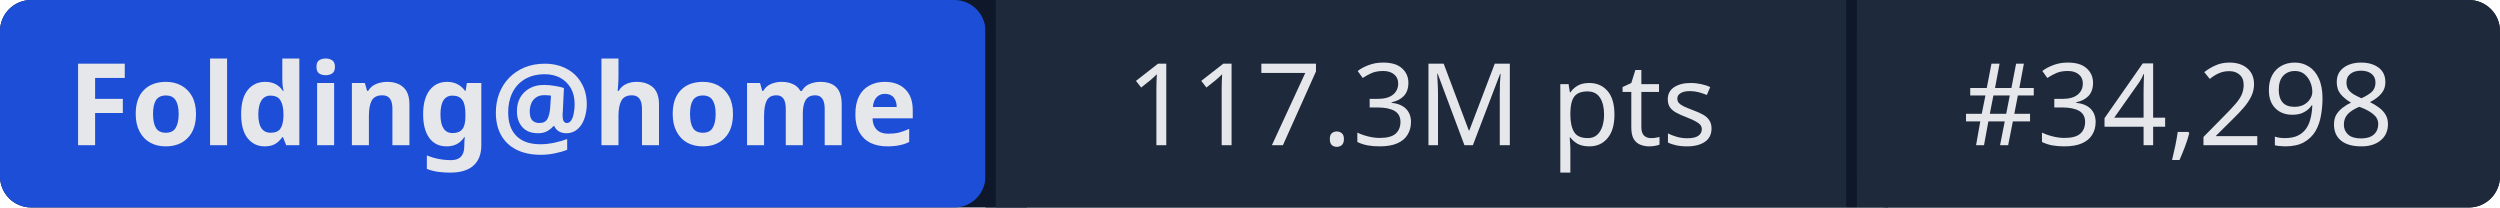
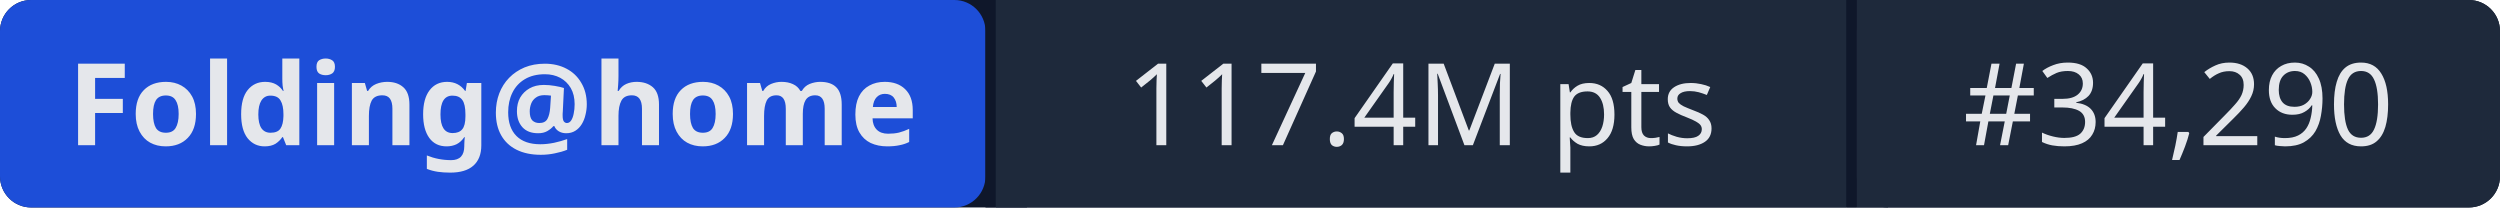
- <svg xmlns="http://www.w3.org/2000/svg" width="241" height="20" role="img" aria-label="Folding@home: 117.3M pts | #34,298">
+ <svg xmlns="http://www.w3.org/2000/svg" width="241" height="20" role="img" aria-label="Folding@home: 117.4M pts | #34,290">
  <rect width="241" height="20" rx="3" fill="#0f172a" />
  <rect x="0" width="95" height="20" rx="3" fill="#1d4ed8" />
  <rect x="95" width="1" height="20" fill="#0f172a" />
  <rect x="96" width="82" height="20" fill="#1e293b" />
  <rect x="178" width="1" height="20" fill="#0f172a" />
  <rect x="179" width="62" height="20" rx="3" fill="#1e293b" />
  <rect x="96" width="3" height="20" fill="#1e293b" />
  <rect x="179" width="3" height="20" fill="#1e293b" />
  <g fill="#e5e7eb" font-family="system-ui,sans-serif" font-size="11" text-anchor="middle">
    <text x="47.5" y="14" font-weight="600">Folding@home</text>
-     <text x="137" y="14">117.3M pts</text>
-     <text x="210" y="14">#34,298</text>
+     <text x="137" y="14">117.4M pts</text>
+     <text x="210" y="14">#34,290</text>
  </g>
</svg>
